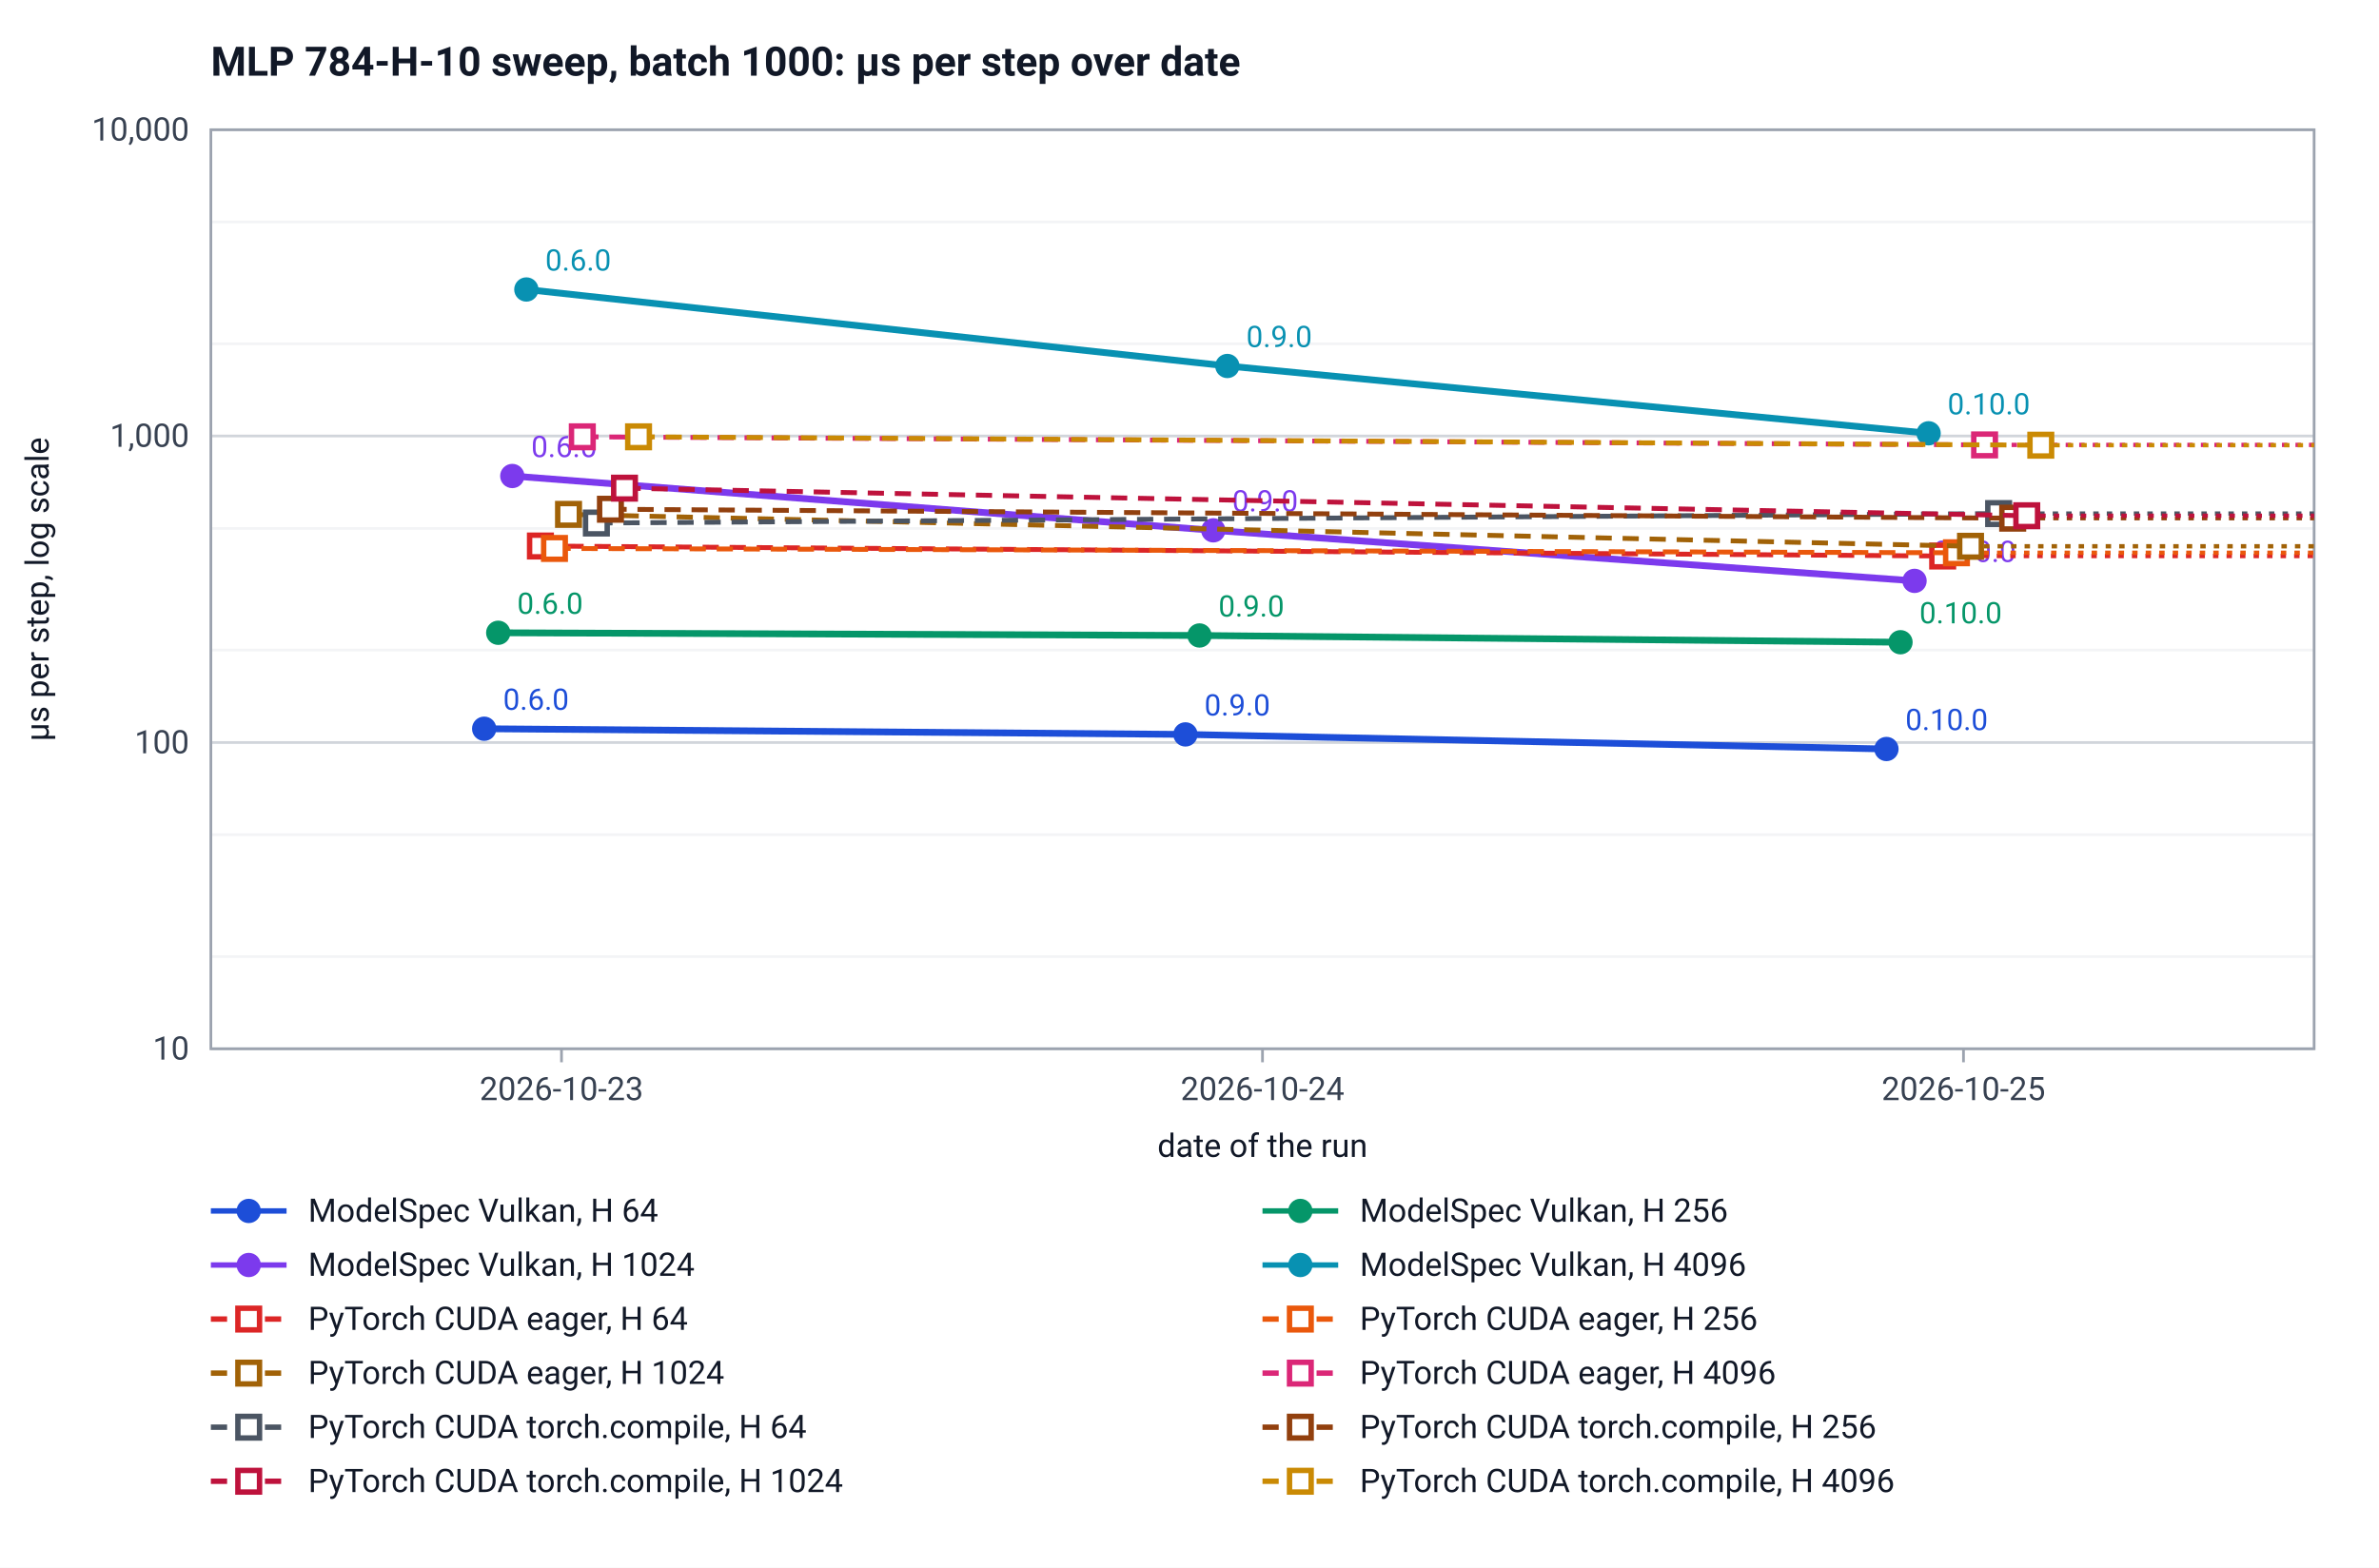
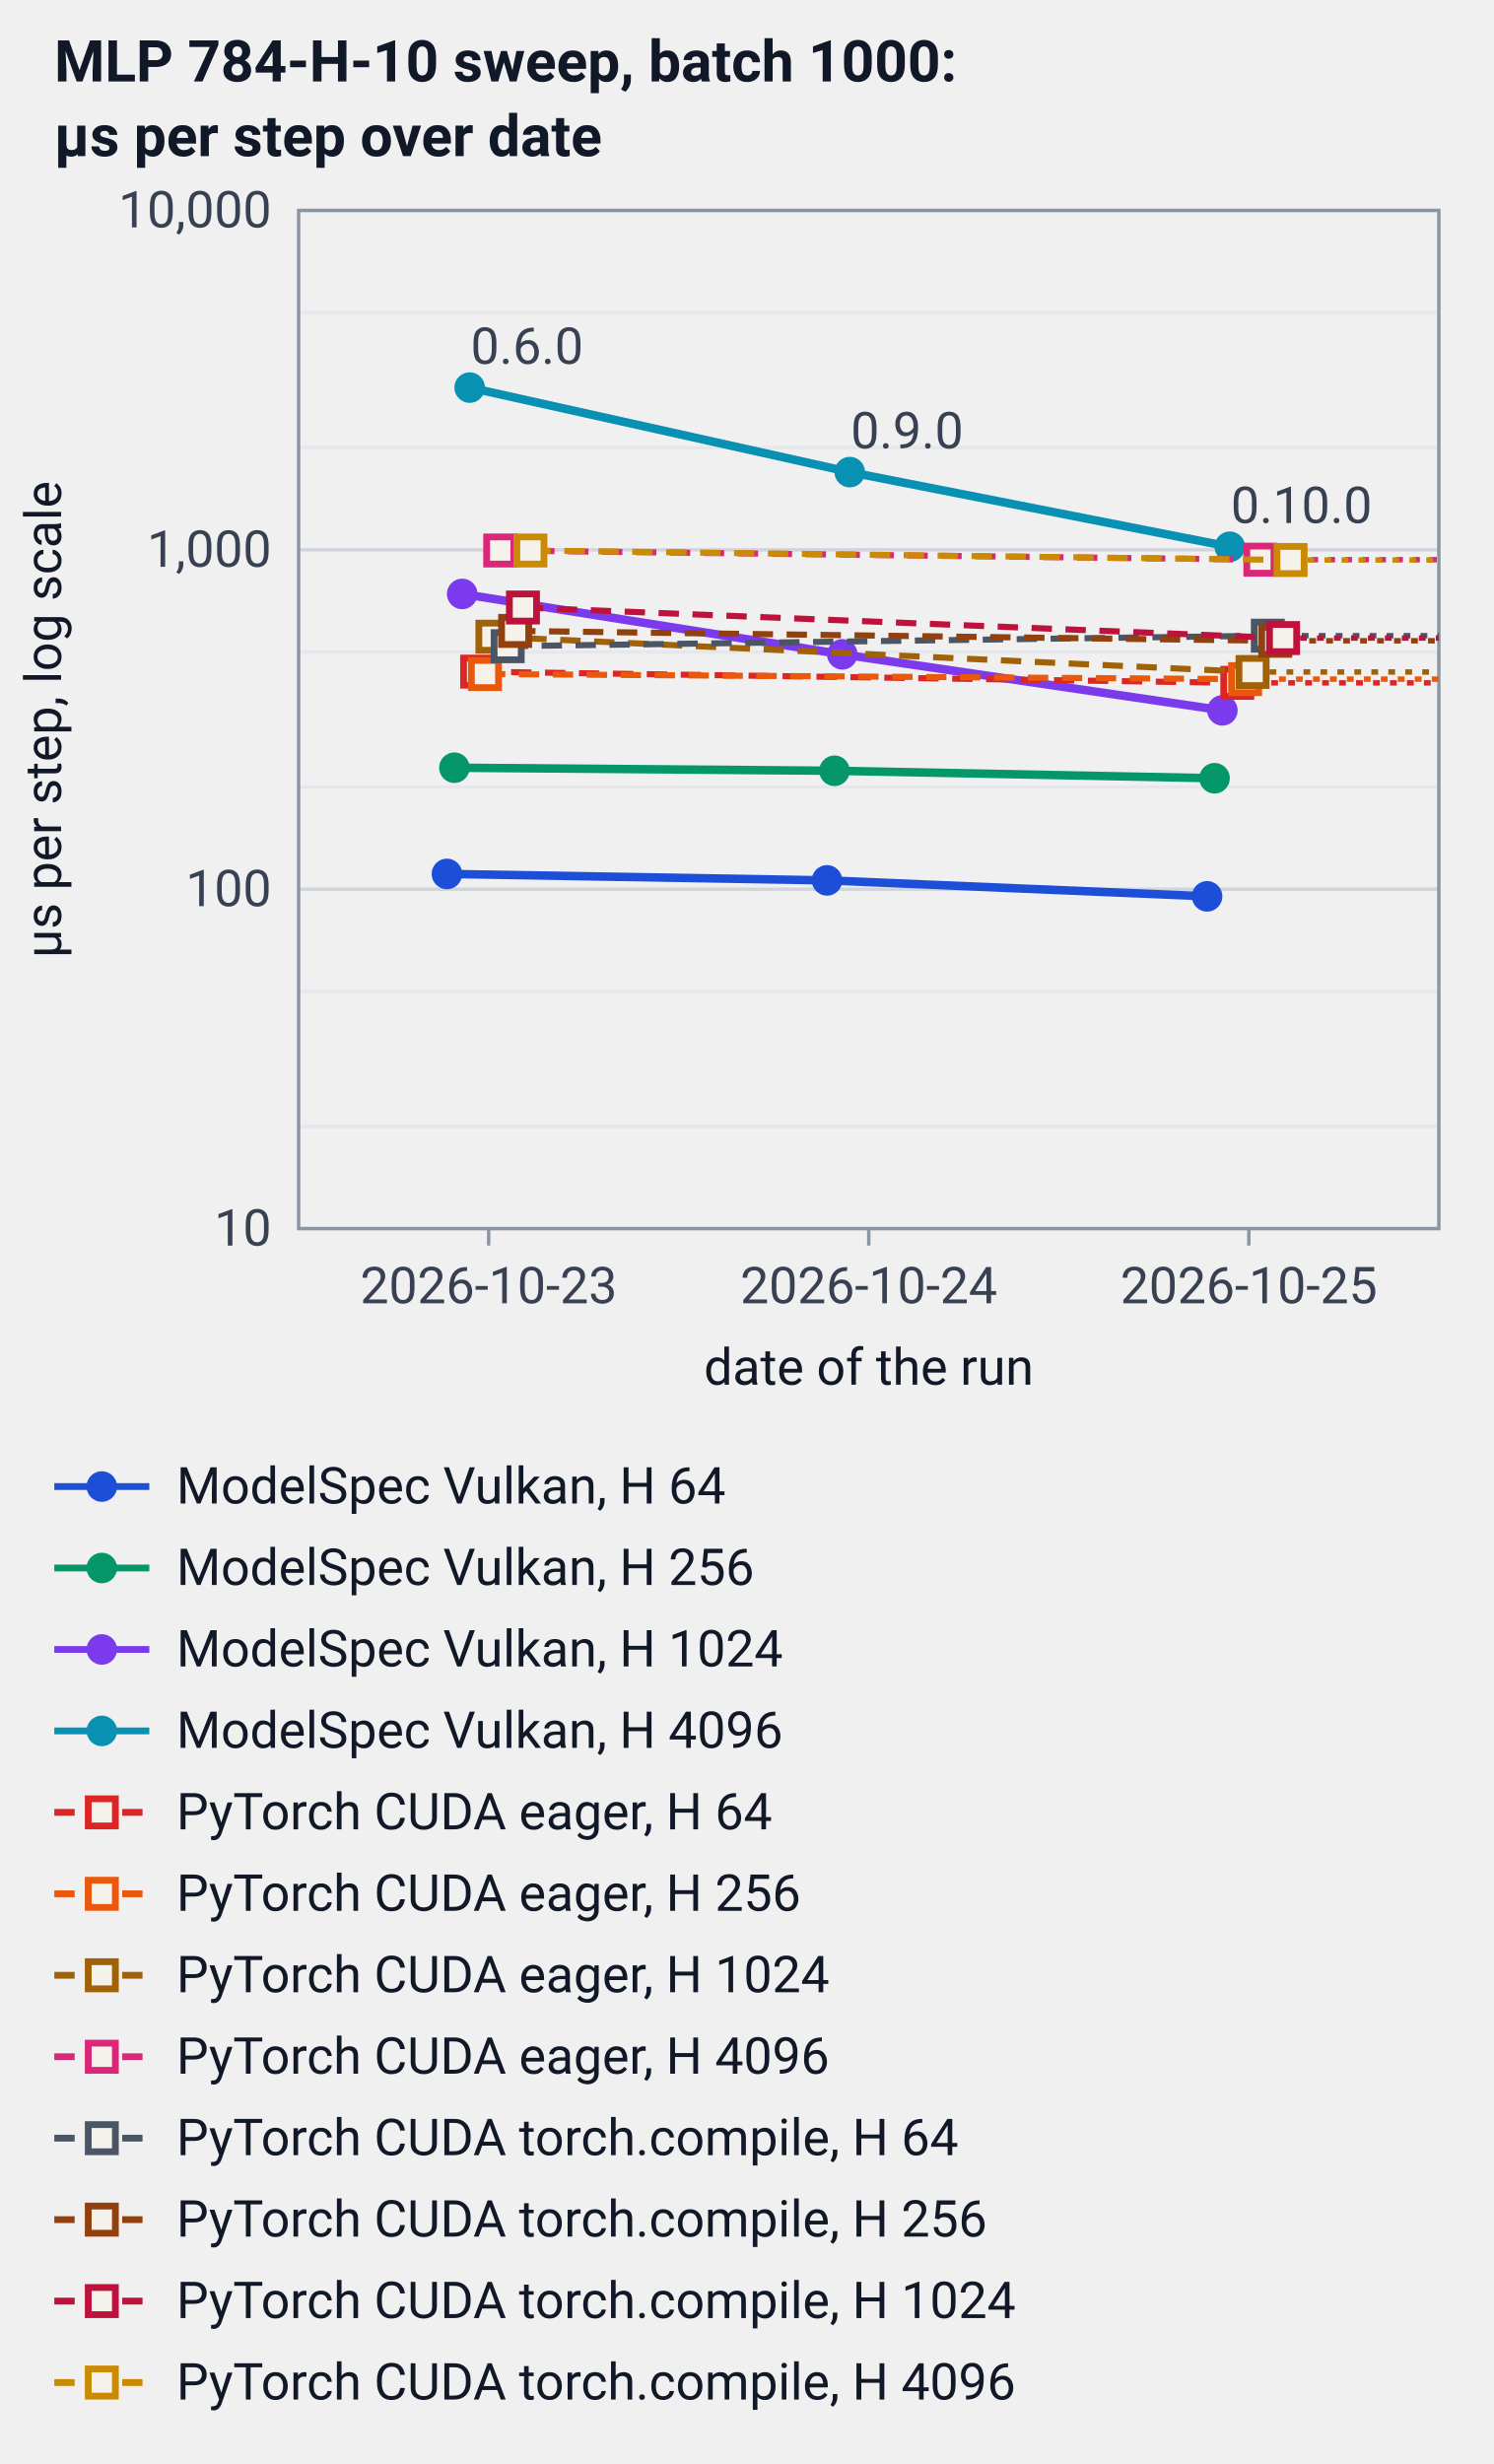
- <svg xmlns="http://www.w3.org/2000/svg" width="880" height="580" viewBox="0 0 880 580" font-family="system-ui, -apple-system, Segoe UI, Roboto, sans-serif" font-size="12" role="img" aria-label="MLP 784-H-10 sweep, batch 1000: µs per step over date">
-   <rect width="880" height="580" fill="#ffffff" />
-   <text x="78" y="28" font-size="15" font-weight="600" fill="#111827">MLP 784-H-10 sweep, batch 1000: µs per step over date</text>
-   <line x1="78" y1="388.0" x2="856.0" y2="388.0" stroke="#d1d5db" />
-   <text x="70.0" y="392.0" text-anchor="end" fill="#374151">10</text>
-   <line x1="78" y1="353.9" x2="856.0" y2="353.9" stroke="#f3f4f6" />
-   <line x1="78" y1="308.8" x2="856.0" y2="308.8" stroke="#f3f4f6" />
-   <line x1="78" y1="274.7" x2="856.0" y2="274.7" stroke="#d1d5db" />
-   <text x="70.0" y="278.7" text-anchor="end" fill="#374151">100</text>
-   <line x1="78" y1="240.5" x2="856.0" y2="240.5" stroke="#f3f4f6" />
-   <line x1="78" y1="195.5" x2="856.0" y2="195.5" stroke="#f3f4f6" />
-   <line x1="78" y1="161.3" x2="856.0" y2="161.3" stroke="#d1d5db" />
-   <text x="70.0" y="165.3" text-anchor="end" fill="#374151">1,000</text>
-   <line x1="78" y1="127.2" x2="856.0" y2="127.2" stroke="#f3f4f6" />
-   <line x1="78" y1="82.1" x2="856.0" y2="82.1" stroke="#f3f4f6" />
-   <line x1="78" y1="48.0" x2="856.0" y2="48.0" stroke="#d1d5db" />
-   <text x="70.0" y="52.0" text-anchor="end" fill="#374151">10,000</text>
-   <rect x="78" y="48" width="778.0" height="340" fill="none" stroke="#9ca3af" />
-   <line x1="207.7" y1="388.0" x2="207.7" y2="393.0" stroke="#9ca3af" />
-   <text x="207.7" y="407.0" text-anchor="middle" fill="#374151">2026-10-23</text>
-   <line x1="467.0" y1="388.0" x2="467.0" y2="393.0" stroke="#9ca3af" />
-   <text x="467.0" y="407.0" text-anchor="middle" fill="#374151">2026-10-24</text>
-   <line x1="726.3" y1="388.0" x2="726.3" y2="393.0" stroke="#9ca3af" />
-   <text x="726.3" y="407.0" text-anchor="middle" fill="#374151">2026-10-25</text>
-   <text x="467.0" y="428.0" text-anchor="middle" fill="#111827">date of the run</text>
-   <text transform="translate(18 218.0) rotate(-90)" text-anchor="middle" fill="#111827">µs per step, log scale</text>
-   <polyline points="179.1,269.6 438.5,271.7 697.8,277.1" fill="none" stroke="#1d4ed8" stroke-width="2.5" />
-   <circle cx="179.1" cy="269.6" r="4.5" fill="#1d4ed8" />
-   <text x="186.1" y="262.6" fill="#1d4ed8" font-size="11">0.6.0</text>
-   <circle cx="438.5" cy="271.7" r="4.5" fill="#1d4ed8" />
-   <text x="445.5" y="264.7" fill="#1d4ed8" font-size="11">0.9.0</text>
-   <circle cx="697.8" cy="277.1" r="4.5" fill="#1d4ed8" />
-   <text x="704.8" y="270.1" fill="#1d4ed8" font-size="11">0.10.0</text>
-   <polyline points="184.3,234.1 443.7,235.1 703.0,237.6" fill="none" stroke="#059669" stroke-width="2.5" />
-   <circle cx="184.3" cy="234.1" r="4.5" fill="#059669" />
-   <text x="191.3" y="227.1" fill="#059669" font-size="11">0.6.0</text>
-   <circle cx="443.7" cy="235.1" r="4.5" fill="#059669" />
-   <text x="450.7" y="228.1" fill="#059669" font-size="11">0.9.0</text>
-   <circle cx="703.0" cy="237.6" r="4.5" fill="#059669" />
-   <text x="710.0" y="230.6" fill="#059669" font-size="11">0.10.0</text>
-   <polyline points="189.5,176.1 448.8,196.2 708.2,214.9" fill="none" stroke="#7c3aed" stroke-width="2.5" />
-   <circle cx="189.5" cy="176.1" r="4.5" fill="#7c3aed" />
-   <text x="196.5" y="169.1" fill="#7c3aed" font-size="11">0.6.0</text>
-   <circle cx="448.8" cy="196.2" r="4.5" fill="#7c3aed" />
-   <text x="455.8" y="189.2" fill="#7c3aed" font-size="11">0.9.0</text>
-   <circle cx="708.2" cy="214.9" r="4.5" fill="#7c3aed" />
-   <text x="715.2" y="207.9" fill="#7c3aed" font-size="11">0.10.0</text>
-   <polyline points="194.7,107.1 454.0,135.4 713.4,160.3" fill="none" stroke="#0891b2" stroke-width="2.5" />
-   <circle cx="194.7" cy="107.1" r="4.5" fill="#0891b2" />
-   <text x="201.7" y="100.1" fill="#0891b2" font-size="11">0.6.0</text>
-   <circle cx="454.0" cy="135.4" r="4.5" fill="#0891b2" />
-   <text x="461.0" y="128.4" fill="#0891b2" font-size="11">0.9.0</text>
-   <circle cx="713.4" cy="160.3" r="4.5" fill="#0891b2" />
-   <text x="720.4" y="153.3" fill="#0891b2" font-size="11">0.10.0</text>
-   <polyline points="199.9,202.0 718.6,205.7" fill="none" stroke="#dc2626" stroke-width="1.8" stroke-dasharray="6 4" />
-   <line x1="718.6" y1="205.7" x2="856.0" y2="205.7" stroke="#dc2626" stroke-width="1.6" stroke-dasharray="2 3" />
-   <rect x="195.9" y="198.0" width="8" height="8" fill="#ffffff" stroke="#dc2626" stroke-width="2" />
-   <rect x="714.6" y="201.7" width="8" height="8" fill="#ffffff" stroke="#dc2626" stroke-width="2" />
-   <polyline points="205.1,202.9 723.7,204.5" fill="none" stroke="#ea580c" stroke-width="1.8" stroke-dasharray="6 4" />
-   <line x1="723.7" y1="204.5" x2="856.0" y2="204.5" stroke="#ea580c" stroke-width="1.6" stroke-dasharray="2 3" />
-   <rect x="201.1" y="198.9" width="8" height="8" fill="#ffffff" stroke="#ea580c" stroke-width="2" />
-   <rect x="719.7" y="200.5" width="8" height="8" fill="#ffffff" stroke="#ea580c" stroke-width="2" />
-   <polyline points="210.3,190.3 728.9,202.1" fill="none" stroke="#a16207" stroke-width="1.8" stroke-dasharray="6 4" />
-   <line x1="728.9" y1="202.1" x2="856.0" y2="202.1" stroke="#a16207" stroke-width="1.6" stroke-dasharray="2 3" />
-   <rect x="206.3" y="186.3" width="8" height="8" fill="#ffffff" stroke="#a16207" stroke-width="2" />
-   <rect x="724.9" y="198.1" width="8" height="8" fill="#ffffff" stroke="#a16207" stroke-width="2" />
-   <polyline points="215.4,161.6 734.1,164.6" fill="none" stroke="#db2777" stroke-width="1.8" stroke-dasharray="6 4" />
-   <line x1="734.1" y1="164.6" x2="856.0" y2="164.6" stroke="#db2777" stroke-width="1.6" stroke-dasharray="2 3" />
-   <rect x="211.4" y="157.6" width="8" height="8" fill="#ffffff" stroke="#db2777" stroke-width="2" />
-   <rect x="730.1" y="160.6" width="8" height="8" fill="#ffffff" stroke="#db2777" stroke-width="2" />
-   <polyline points="220.6,193.5 739.3,190.0" fill="none" stroke="#4b5563" stroke-width="1.8" stroke-dasharray="6 4" />
-   <line x1="739.3" y1="190.0" x2="856.0" y2="190.0" stroke="#4b5563" stroke-width="1.6" stroke-dasharray="2 3" />
-   <rect x="216.6" y="189.5" width="8" height="8" fill="#ffffff" stroke="#4b5563" stroke-width="2" />
-   <rect x="735.3" y="186.0" width="8" height="8" fill="#ffffff" stroke="#4b5563" stroke-width="2" />
-   <polyline points="225.8,188.4 744.5,191.7" fill="none" stroke="#92400e" stroke-width="1.8" stroke-dasharray="6 4" />
-   <line x1="744.5" y1="191.7" x2="856.0" y2="191.7" stroke="#92400e" stroke-width="1.6" stroke-dasharray="2 3" />
-   <rect x="221.8" y="184.4" width="8" height="8" fill="#ffffff" stroke="#92400e" stroke-width="2" />
-   <rect x="740.5" y="187.7" width="8" height="8" fill="#ffffff" stroke="#92400e" stroke-width="2" />
-   <polyline points="231.0,180.6 749.7,190.8" fill="none" stroke="#be123c" stroke-width="1.8" stroke-dasharray="6 4" />
-   <line x1="749.7" y1="190.8" x2="856.0" y2="190.8" stroke="#be123c" stroke-width="1.6" stroke-dasharray="2 3" />
-   <rect x="227.0" y="176.6" width="8" height="8" fill="#ffffff" stroke="#be123c" stroke-width="2" />
-   <rect x="745.7" y="186.8" width="8" height="8" fill="#ffffff" stroke="#be123c" stroke-width="2" />
-   <polyline points="236.2,161.6 754.9,164.7" fill="none" stroke="#ca8a04" stroke-width="1.8" stroke-dasharray="6 4" />
-   <line x1="754.9" y1="164.7" x2="856.0" y2="164.7" stroke="#ca8a04" stroke-width="1.6" stroke-dasharray="2 3" />
-   <rect x="232.2" y="157.6" width="8" height="8" fill="#ffffff" stroke="#ca8a04" stroke-width="2" />
-   <rect x="750.9" y="160.7" width="8" height="8" fill="#ffffff" stroke="#ca8a04" stroke-width="2" />
-   <line x1="78.0" y1="448.0" x2="106.0" y2="448.0" stroke="#1d4ed8" stroke-width="2" />
-   <circle cx="92.0" cy="448.0" r="4.5" fill="#1d4ed8" />
-   <text x="114.0" y="452.0" fill="#111827">ModelSpec Vulkan, H 64</text>
-   <line x1="467.0" y1="448.0" x2="495.0" y2="448.0" stroke="#059669" stroke-width="2" />
-   <circle cx="481.0" cy="448.0" r="4.5" fill="#059669" />
-   <text x="503.0" y="452.0" fill="#111827">ModelSpec Vulkan, H 256</text>
-   <line x1="78.0" y1="468.0" x2="106.0" y2="468.0" stroke="#7c3aed" stroke-width="2" />
-   <circle cx="92.0" cy="468.0" r="4.5" fill="#7c3aed" />
-   <text x="114.0" y="472.0" fill="#111827">ModelSpec Vulkan, H 1024</text>
-   <line x1="467.0" y1="468.0" x2="495.0" y2="468.0" stroke="#0891b2" stroke-width="2" />
-   <circle cx="481.0" cy="468.0" r="4.5" fill="#0891b2" />
-   <text x="503.0" y="472.0" fill="#111827">ModelSpec Vulkan, H 4096</text>
-   <line x1="78.0" y1="488.0" x2="106.0" y2="488.0" stroke="#dc2626" stroke-width="2" stroke-dasharray="6 4" />
-   <rect x="88.0" y="484.0" width="8" height="8" fill="#ffffff" stroke="#dc2626" stroke-width="2" />
-   <text x="114.0" y="492.0" fill="#111827">PyTorch CUDA eager, H 64</text>
-   <line x1="467.0" y1="488.0" x2="495.0" y2="488.0" stroke="#ea580c" stroke-width="2" stroke-dasharray="6 4" />
-   <rect x="477.0" y="484.0" width="8" height="8" fill="#ffffff" stroke="#ea580c" stroke-width="2" />
-   <text x="503.0" y="492.0" fill="#111827">PyTorch CUDA eager, H 256</text>
-   <line x1="78.0" y1="508.0" x2="106.0" y2="508.0" stroke="#a16207" stroke-width="2" stroke-dasharray="6 4" />
-   <rect x="88.0" y="504.0" width="8" height="8" fill="#ffffff" stroke="#a16207" stroke-width="2" />
-   <text x="114.0" y="512.0" fill="#111827">PyTorch CUDA eager, H 1024</text>
-   <line x1="467.0" y1="508.0" x2="495.0" y2="508.0" stroke="#db2777" stroke-width="2" stroke-dasharray="6 4" />
-   <rect x="477.0" y="504.0" width="8" height="8" fill="#ffffff" stroke="#db2777" stroke-width="2" />
-   <text x="503.0" y="512.0" fill="#111827">PyTorch CUDA eager, H 4096</text>
-   <line x1="78.0" y1="528.0" x2="106.0" y2="528.0" stroke="#4b5563" stroke-width="2" stroke-dasharray="6 4" />
-   <rect x="88.0" y="524.0" width="8" height="8" fill="#ffffff" stroke="#4b5563" stroke-width="2" />
-   <text x="114.0" y="532.0" fill="#111827">PyTorch CUDA torch.compile, H 64</text>
-   <line x1="467.0" y1="528.0" x2="495.0" y2="528.0" stroke="#92400e" stroke-width="2" stroke-dasharray="6 4" />
-   <rect x="477.0" y="524.0" width="8" height="8" fill="#ffffff" stroke="#92400e" stroke-width="2" />
-   <text x="503.0" y="532.0" fill="#111827">PyTorch CUDA torch.compile, H 256</text>
-   <line x1="78.0" y1="548.0" x2="106.0" y2="548.0" stroke="#be123c" stroke-width="2" stroke-dasharray="6 4" />
-   <rect x="88.0" y="544.0" width="8" height="8" fill="#ffffff" stroke="#be123c" stroke-width="2" />
-   <text x="114.0" y="552.0" fill="#111827">PyTorch CUDA torch.compile, H 1024</text>
-   <line x1="467.0" y1="548.0" x2="495.0" y2="548.0" stroke="#ca8a04" stroke-width="2" stroke-dasharray="6 4" />
-   <rect x="477.0" y="544.0" width="8" height="8" fill="#ffffff" stroke="#ca8a04" stroke-width="2" />
-   <text x="503.0" y="552.0" fill="#111827">PyTorch CUDA torch.compile, H 4096</text>
+ <svg xmlns="http://www.w3.org/2000/svg" width="440" height="726" viewBox="0 0 440 726" font-family="system-ui, -apple-system, Segoe UI, Roboto, sans-serif" font-size="15" role="img" aria-label="MLP 784-H-10 sweep, batch 1000: µs per step over date">
+   <style>@media (prefers-color-scheme: dark){[fill="#111827"]{fill:#f4f5ed}[stroke="#111827"]{stroke:#f4f5ed}[fill="#374151"]{fill:#c3ccd0}[stroke="#374151"]{stroke:#c3ccd0}[fill="#d1d5db"]{fill:#3a4b57}[stroke="#d1d5db"]{stroke:#3a4b57}[fill="#e5e7eb"]{fill:#22333f}[stroke="#e5e7eb"]{stroke:#22333f}[fill="#8b95a1"]{fill:#6b7c86}[stroke="#8b95a1"]{stroke:#6b7c86}[fill="#f4f2eb"]{fill:#0c1924}[stroke="#f4f2eb"]{stroke:#0c1924}[fill="#1d4ed8"]{fill:#60a5fa}[stroke="#1d4ed8"]{stroke:#60a5fa}[fill="#059669"]{fill:#34d399}[stroke="#059669"]{stroke:#34d399}[fill="#7c3aed"]{fill:#a78bfa}[stroke="#7c3aed"]{stroke:#a78bfa}[fill="#0891b2"]{fill:#22d3ee}[stroke="#0891b2"]{stroke:#22d3ee}[fill="#dc2626"]{fill:#f87171}[stroke="#dc2626"]{stroke:#f87171}[fill="#ea580c"]{fill:#fb923c}[stroke="#ea580c"]{stroke:#fb923c}[fill="#a16207"]{fill:#facc15}[stroke="#a16207"]{stroke:#facc15}[fill="#db2777"]{fill:#f472b6}[stroke="#db2777"]{stroke:#f472b6}[fill="#4b5563"]{fill:#cbd5e1}[stroke="#4b5563"]{stroke:#cbd5e1}[fill="#92400e"]{fill:#d6a35c}[stroke="#92400e"]{stroke:#d6a35c}[fill="#be123c"]{fill:#fb7185}[stroke="#be123c"]{stroke:#fb7185}[fill="#ca8a04"]{fill:#fde047}[stroke="#ca8a04"]{stroke:#fde047}[fill="#9ca3af"]{fill:#e5e7eb}[stroke="#9ca3af"]{stroke:#e5e7eb}[fill="#f97316"]{fill:#fdba74}[stroke="#f97316"]{stroke:#fdba74}}</style>
+   <text x="16" y="24" font-size="17" font-weight="600" fill="#111827">MLP 784-H-10 sweep, batch 1000:</text>
+   <text x="16" y="46" font-size="17" font-weight="600" fill="#111827">µs per step over date</text>
+   <line x1="88" y1="362.0" x2="424.0" y2="362.0" stroke="#d1d5db" />
+   <text x="80.0" y="367.0" text-anchor="end" fill="#374151">10</text>
+   <line x1="88" y1="331.9" x2="424.0" y2="331.9" stroke="#e5e7eb" />
+   <line x1="88" y1="292.1" x2="424.0" y2="292.1" stroke="#e5e7eb" />
+   <line x1="88" y1="262.0" x2="424.0" y2="262.0" stroke="#d1d5db" />
+   <text x="80.0" y="267.0" text-anchor="end" fill="#374151">100</text>
+   <line x1="88" y1="231.9" x2="424.0" y2="231.9" stroke="#e5e7eb" />
+   <line x1="88" y1="192.1" x2="424.0" y2="192.1" stroke="#e5e7eb" />
+   <line x1="88" y1="162.0" x2="424.0" y2="162.0" stroke="#d1d5db" />
+   <text x="80.0" y="167.0" text-anchor="end" fill="#374151">1,000</text>
+   <line x1="88" y1="131.9" x2="424.0" y2="131.9" stroke="#e5e7eb" />
+   <line x1="88" y1="92.1" x2="424.0" y2="92.1" stroke="#e5e7eb" />
+   <line x1="88" y1="62.0" x2="424.0" y2="62.0" stroke="#d1d5db" />
+   <text x="80.0" y="67.0" text-anchor="end" fill="#374151">10,000</text>
+   <rect x="88" y="62" width="336.0" height="300" fill="none" stroke="#8b95a1" />
+   <line x1="144.0" y1="362.0" x2="144.0" y2="367.0" stroke="#8b95a1" />
+   <text x="144.0" y="384.0" text-anchor="middle" fill="#374151">2026-10-23</text>
+   <line x1="256.0" y1="362.0" x2="256.0" y2="367.0" stroke="#8b95a1" />
+   <text x="256.0" y="384.0" text-anchor="middle" fill="#374151">2026-10-24</text>
+   <line x1="368.0" y1="362.0" x2="368.0" y2="367.0" stroke="#8b95a1" />
+   <text x="368.0" y="384.0" text-anchor="middle" fill="#374151">2026-10-25</text>
+   <text x="256.0" y="408.0" text-anchor="middle" fill="#111827">date of the run</text>
+   <text transform="translate(18 212.0) rotate(-90)" text-anchor="middle" fill="#111827">µs per step, log scale</text>
+   <polyline points="131.7,257.5 243.7,259.4 355.7,264.1" fill="none" stroke="#1d4ed8" stroke-width="2.5" />
+   <circle cx="131.7" cy="257.5" r="4.5" fill="#1d4ed8" />
+   <circle cx="243.7" cy="259.4" r="4.5" fill="#1d4ed8" />
+   <circle cx="355.7" cy="264.1" r="4.5" fill="#1d4ed8" />
+   <polyline points="133.9,226.2 245.9,227.1 357.9,229.3" fill="none" stroke="#059669" stroke-width="2.5" />
+   <circle cx="133.9" cy="226.2" r="4.5" fill="#059669" />
+   <circle cx="245.9" cy="227.1" r="4.5" fill="#059669" />
+   <circle cx="357.9" cy="229.3" r="4.5" fill="#059669" />
+   <polyline points="136.2,175.0 248.2,192.8 360.2,209.3" fill="none" stroke="#7c3aed" stroke-width="2.5" />
+   <circle cx="136.2" cy="175.0" r="4.5" fill="#7c3aed" />
+   <circle cx="248.2" cy="192.8" r="4.5" fill="#7c3aed" />
+   <circle cx="360.2" cy="209.3" r="4.5" fill="#7c3aed" />
+   <polyline points="138.4,114.2 250.4,139.1 362.4,161.1" fill="none" stroke="#0891b2" stroke-width="2.5" />
+   <circle cx="138.4" cy="114.2" r="4.5" fill="#0891b2" />
+   <circle cx="250.4" cy="139.1" r="4.5" fill="#0891b2" />
+   <circle cx="362.4" cy="161.1" r="4.5" fill="#0891b2" />
+   <polyline points="140.6,197.9 364.6,201.2" fill="none" stroke="#dc2626" stroke-width="1.8" stroke-dasharray="6 4" />
+   <line x1="364.6" y1="201.2" x2="424.0" y2="201.2" stroke="#dc2626" stroke-width="1.6" stroke-dasharray="2 3" />
+   <rect x="136.6" y="193.9" width="8" height="8" fill="#f4f2eb" stroke="#dc2626" stroke-width="2" />
+   <rect x="360.6" y="197.2" width="8" height="8" fill="#f4f2eb" stroke="#dc2626" stroke-width="2" />
+   <polyline points="142.9,198.6 366.9,200.1" fill="none" stroke="#ea580c" stroke-width="1.8" stroke-dasharray="6 4" />
+   <line x1="366.9" y1="200.1" x2="424.0" y2="200.1" stroke="#ea580c" stroke-width="1.6" stroke-dasharray="2 3" />
+   <rect x="138.9" y="194.6" width="8" height="8" fill="#f4f2eb" stroke="#ea580c" stroke-width="2" />
+   <rect x="362.9" y="196.1" width="8" height="8" fill="#f4f2eb" stroke="#ea580c" stroke-width="2" />
+   <polyline points="145.1,187.6 369.1,198.0" fill="none" stroke="#a16207" stroke-width="1.8" stroke-dasharray="6 4" />
+   <line x1="369.1" y1="198.0" x2="424.0" y2="198.0" stroke="#a16207" stroke-width="1.6" stroke-dasharray="2 3" />
+   <rect x="141.1" y="183.6" width="8" height="8" fill="#f4f2eb" stroke="#a16207" stroke-width="2" />
+   <rect x="365.1" y="194.0" width="8" height="8" fill="#f4f2eb" stroke="#a16207" stroke-width="2" />
+   <polyline points="147.4,162.2 371.4,164.9" fill="none" stroke="#db2777" stroke-width="1.8" stroke-dasharray="6 4" />
+   <line x1="371.4" y1="164.9" x2="424.0" y2="164.9" stroke="#db2777" stroke-width="1.6" stroke-dasharray="2 3" />
+   <rect x="143.4" y="158.2" width="8" height="8" fill="#f4f2eb" stroke="#db2777" stroke-width="2" />
+   <rect x="367.4" y="160.9" width="8" height="8" fill="#f4f2eb" stroke="#db2777" stroke-width="2" />
+   <polyline points="149.6,190.4 373.6,187.3" fill="none" stroke="#4b5563" stroke-width="1.8" stroke-dasharray="6 4" />
+   <line x1="373.6" y1="187.3" x2="424.0" y2="187.3" stroke="#4b5563" stroke-width="1.6" stroke-dasharray="2 3" />
+   <rect x="145.6" y="186.4" width="8" height="8" fill="#f4f2eb" stroke="#4b5563" stroke-width="2" />
+   <rect x="369.6" y="183.3" width="8" height="8" fill="#f4f2eb" stroke="#4b5563" stroke-width="2" />
+   <polyline points="151.8,185.9 375.8,188.8" fill="none" stroke="#92400e" stroke-width="1.8" stroke-dasharray="6 4" />
+   <line x1="375.8" y1="188.8" x2="424.0" y2="188.8" stroke="#92400e" stroke-width="1.6" stroke-dasharray="2 3" />
+   <rect x="147.8" y="181.9" width="8" height="8" fill="#f4f2eb" stroke="#92400e" stroke-width="2" />
+   <rect x="371.8" y="184.8" width="8" height="8" fill="#f4f2eb" stroke="#92400e" stroke-width="2" />
+   <polyline points="154.1,179.0 378.1,188.0" fill="none" stroke="#be123c" stroke-width="1.8" stroke-dasharray="6 4" />
+   <line x1="378.1" y1="188.0" x2="424.0" y2="188.0" stroke="#be123c" stroke-width="1.6" stroke-dasharray="2 3" />
+   <rect x="150.1" y="175.0" width="8" height="8" fill="#f4f2eb" stroke="#be123c" stroke-width="2" />
+   <rect x="374.1" y="184.0" width="8" height="8" fill="#f4f2eb" stroke="#be123c" stroke-width="2" />
+   <polyline points="156.3,162.2 380.3,165.0" fill="none" stroke="#ca8a04" stroke-width="1.8" stroke-dasharray="6 4" />
+   <line x1="380.3" y1="165.0" x2="424.0" y2="165.0" stroke="#ca8a04" stroke-width="1.6" stroke-dasharray="2 3" />
+   <rect x="152.3" y="158.2" width="8" height="8" fill="#f4f2eb" stroke="#ca8a04" stroke-width="2" />
+   <rect x="376.3" y="161.0" width="8" height="8" fill="#f4f2eb" stroke="#ca8a04" stroke-width="2" />
+   <text x="138.7" y="107.2" fill="#374151">0.6.0</text>
+   <text x="250.7" y="132.1" fill="#374151">0.9.0</text>
+   <text x="362.7" y="154.1" fill="#374151">0.10.0</text>
+   <line x1="16" y1="438.0" x2="44" y2="438.0" stroke="#1d4ed8" stroke-width="2" />
+   <circle cx="30.0" cy="438.0" r="4.5" fill="#1d4ed8" />
+   <text x="52" y="443.0" fill="#111827">ModelSpec Vulkan, H 64</text>
+   <line x1="16" y1="462.0" x2="44" y2="462.0" stroke="#059669" stroke-width="2" />
+   <circle cx="30.0" cy="462.0" r="4.5" fill="#059669" />
+   <text x="52" y="467.0" fill="#111827">ModelSpec Vulkan, H 256</text>
+   <line x1="16" y1="486.0" x2="44" y2="486.0" stroke="#7c3aed" stroke-width="2" />
+   <circle cx="30.0" cy="486.0" r="4.5" fill="#7c3aed" />
+   <text x="52" y="491.0" fill="#111827">ModelSpec Vulkan, H 1024</text>
+   <line x1="16" y1="510.0" x2="44" y2="510.0" stroke="#0891b2" stroke-width="2" />
+   <circle cx="30.0" cy="510.0" r="4.5" fill="#0891b2" />
+   <text x="52" y="515.0" fill="#111827">ModelSpec Vulkan, H 4096</text>
+   <line x1="16" y1="534.0" x2="44" y2="534.0" stroke="#dc2626" stroke-width="2" stroke-dasharray="6 4" />
+   <rect x="26.0" y="530.0" width="8" height="8" fill="#f4f2eb" stroke="#dc2626" stroke-width="2" />
+   <text x="52" y="539.0" fill="#111827">PyTorch CUDA eager, H 64</text>
+   <line x1="16" y1="558.0" x2="44" y2="558.0" stroke="#ea580c" stroke-width="2" stroke-dasharray="6 4" />
+   <rect x="26.0" y="554.0" width="8" height="8" fill="#f4f2eb" stroke="#ea580c" stroke-width="2" />
+   <text x="52" y="563.0" fill="#111827">PyTorch CUDA eager, H 256</text>
+   <line x1="16" y1="582.0" x2="44" y2="582.0" stroke="#a16207" stroke-width="2" stroke-dasharray="6 4" />
+   <rect x="26.0" y="578.0" width="8" height="8" fill="#f4f2eb" stroke="#a16207" stroke-width="2" />
+   <text x="52" y="587.0" fill="#111827">PyTorch CUDA eager, H 1024</text>
+   <line x1="16" y1="606.0" x2="44" y2="606.0" stroke="#db2777" stroke-width="2" stroke-dasharray="6 4" />
+   <rect x="26.0" y="602.0" width="8" height="8" fill="#f4f2eb" stroke="#db2777" stroke-width="2" />
+   <text x="52" y="611.0" fill="#111827">PyTorch CUDA eager, H 4096</text>
+   <line x1="16" y1="630.0" x2="44" y2="630.0" stroke="#4b5563" stroke-width="2" stroke-dasharray="6 4" />
+   <rect x="26.0" y="626.0" width="8" height="8" fill="#f4f2eb" stroke="#4b5563" stroke-width="2" />
+   <text x="52" y="635.0" fill="#111827">PyTorch CUDA torch.compile, H 64</text>
+   <line x1="16" y1="654.0" x2="44" y2="654.0" stroke="#92400e" stroke-width="2" stroke-dasharray="6 4" />
+   <rect x="26.0" y="650.0" width="8" height="8" fill="#f4f2eb" stroke="#92400e" stroke-width="2" />
+   <text x="52" y="659.0" fill="#111827">PyTorch CUDA torch.compile, H 256</text>
+   <line x1="16" y1="678.0" x2="44" y2="678.0" stroke="#be123c" stroke-width="2" stroke-dasharray="6 4" />
+   <rect x="26.0" y="674.0" width="8" height="8" fill="#f4f2eb" stroke="#be123c" stroke-width="2" />
+   <text x="52" y="683.0" fill="#111827">PyTorch CUDA torch.compile, H 1024</text>
+   <line x1="16" y1="702.0" x2="44" y2="702.0" stroke="#ca8a04" stroke-width="2" stroke-dasharray="6 4" />
+   <rect x="26.0" y="698.0" width="8" height="8" fill="#f4f2eb" stroke="#ca8a04" stroke-width="2" />
+   <text x="52" y="707.0" fill="#111827">PyTorch CUDA torch.compile, H 4096</text>
</svg>
